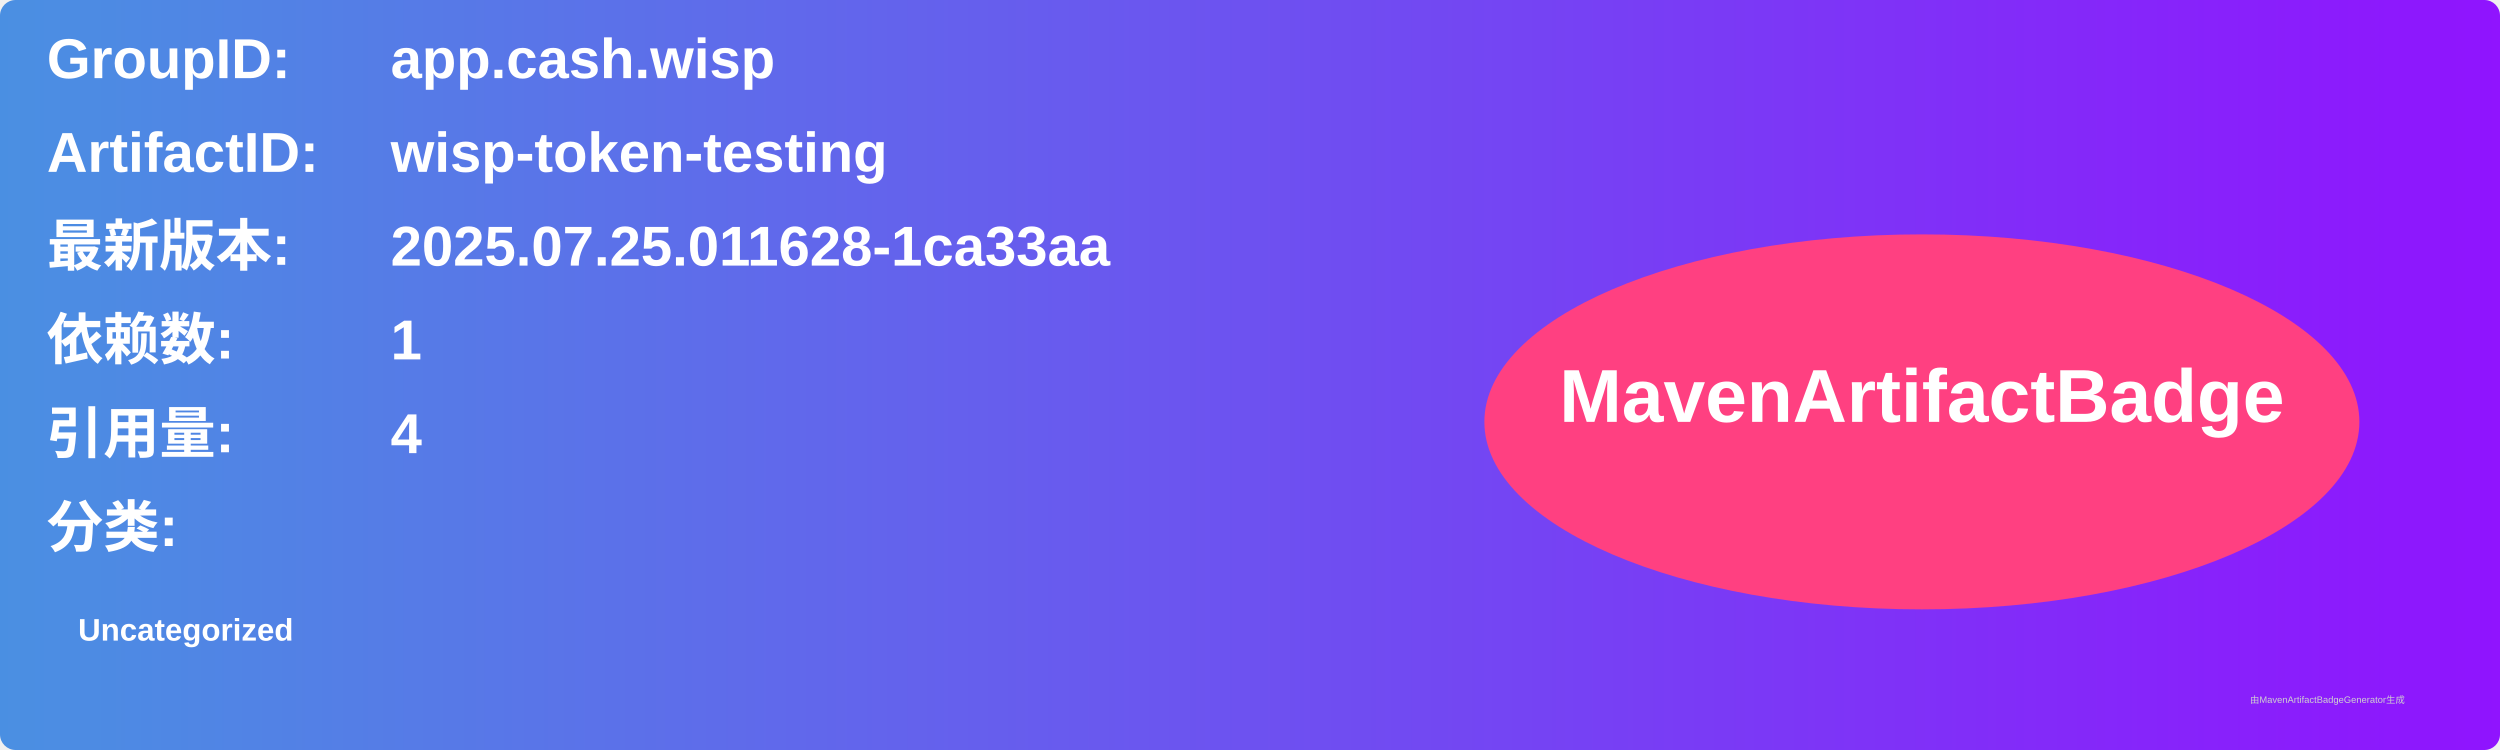
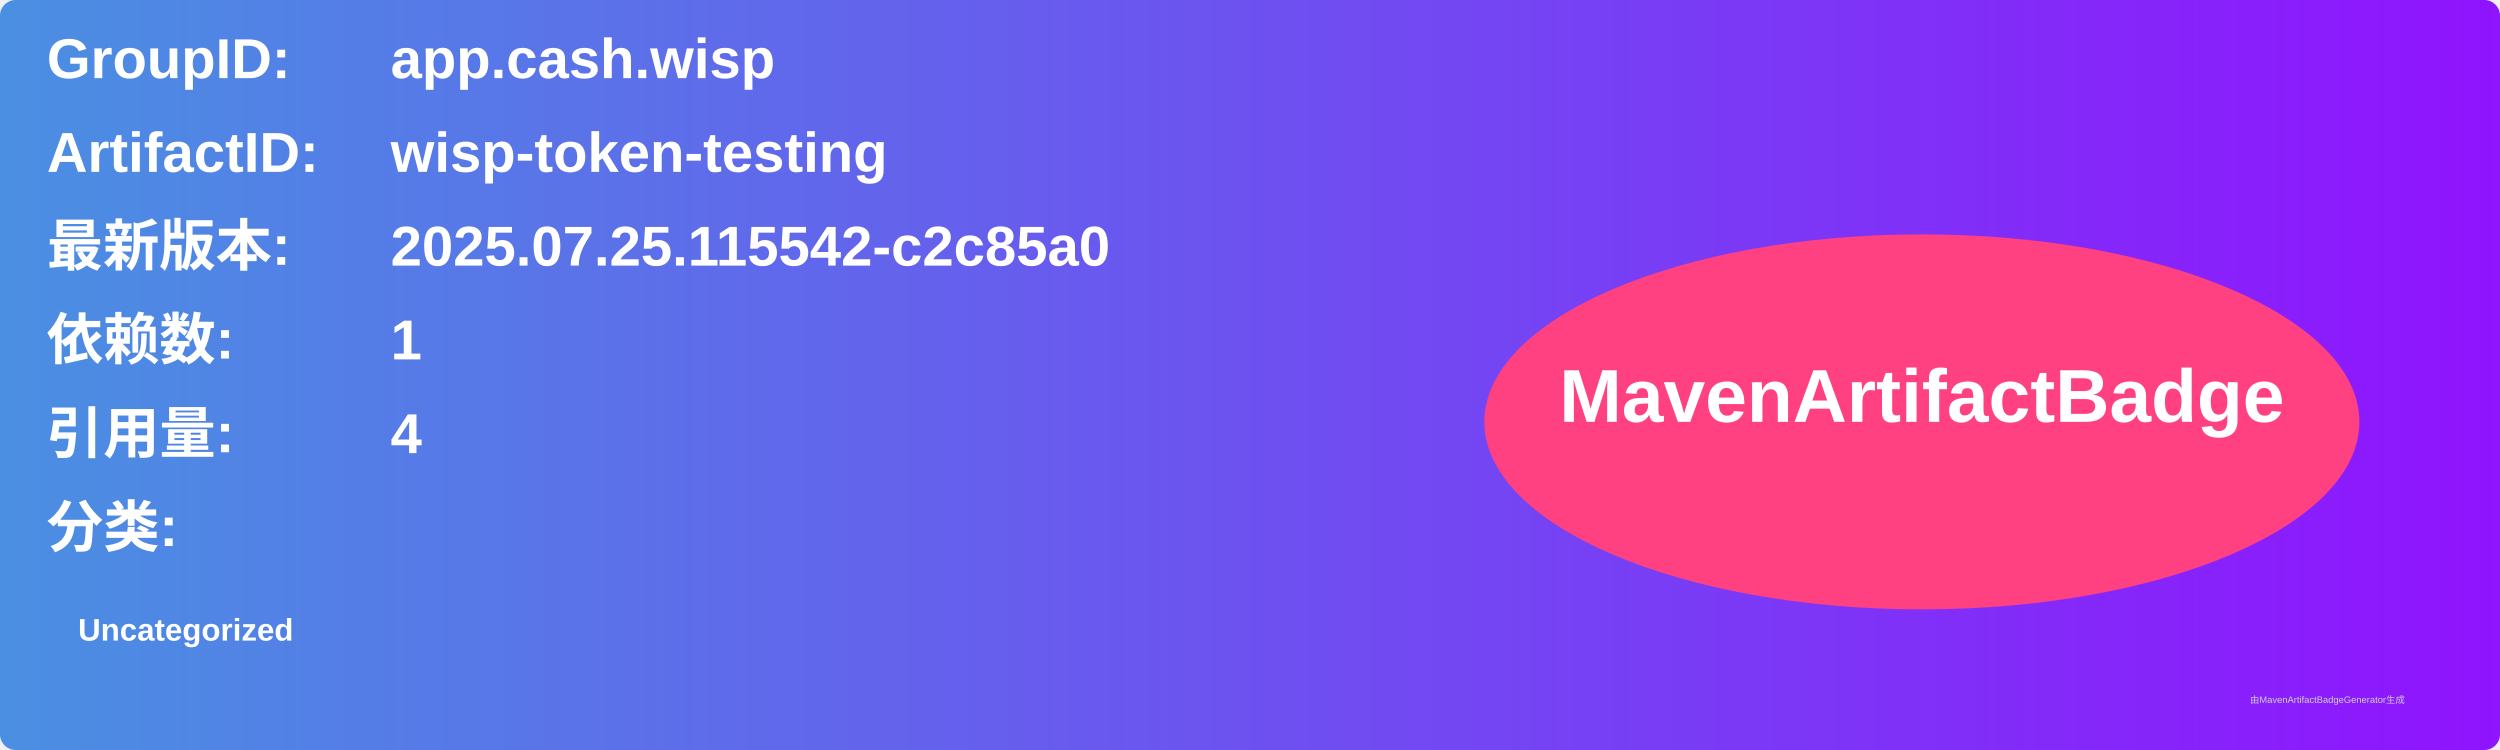
<svg xmlns="http://www.w3.org/2000/svg" width="800" height="240" viewBox="0 0 800 240">
  <linearGradient id="grad" x1="0%" y1="0%" x2="100%" y2="0%">
    <stop offset="0%" stop-color="#4a90e2" />
    <stop offset="100%" stop-color="#9013fe" />
  </linearGradient>
  <rect width="100%" height="100%" rx="5" ry="5" fill="url(#grad)" />
  <g transform="translate(15, 15)">
    <text x="0" y="10" font-family="Arial" font-size="18" fill="white" font-weight="bold" width="260">GroupID:</text>
    <text x="110" y="10" font-family="Arial" font-size="18" fill="white" font-weight="bold" width="460">app.cash.wisp</text>
    <text x="0" y="40" font-family="Arial" font-size="18" fill="white" font-weight="bold" width="260">ArtifactID:</text>
    <text x="110" y="40" font-family="Arial" font-size="18" fill="white" font-weight="bold" width="460">wisp-token-testing</text>
    <text x="0" y="70" font-family="Arial" font-size="18" fill="white" font-weight="bold">最新版本:</text>
    <text x="110" y="70" font-family="Arial" font-size="18" fill="white" font-weight="bold">
-       <tspan font-weight="bold">2025.07.25.011628-1ca33aa</tspan>
+       <tspan font-weight="bold">2025.07.25.115542-c2c85a0</tspan>
    </text>
    <text x="0" y="100" font-family="Arial" font-size="18" fill="white" font-weight="bold">依赖数: </text>
    <text x="110" y="100" font-family="Arial" font-size="18" fill="white">
      <tspan font-weight="bold">1</tspan>
    </text>
    <text x="0" y="130" font-family="Arial" font-size="18" fill="white" font-weight="bold">引用量: </text>
    <text x="110" y="130" font-family="Arial" font-size="18" fill="white">
      <tspan font-weight="bold">4</tspan>
    </text>
    <text x="0" y="160" font-family="Arial" font-size="18" fill="white" font-weight="bold">分类:</text>
    <text x="10" y="190" font-family="Arial" font-size="10" fill="white">
      <tspan font-weight="bold">Uncategorized</tspan>
    </text>
    <ellipse cx="600" cy="120" rx="140" ry="60" fill="#ff4081" />
    <text x="600" y="120" text-anchor="middle" font-family="Arial" font-size="24" fill="white" font-weight="bold">MavenArtifactBadge</text>
  </g>
  <text x="720" y="225" font-family="Arial" font-size="3" fill="#d0d0d0">由MavenArtifactBadgeGenerator生成</text>
</svg>
